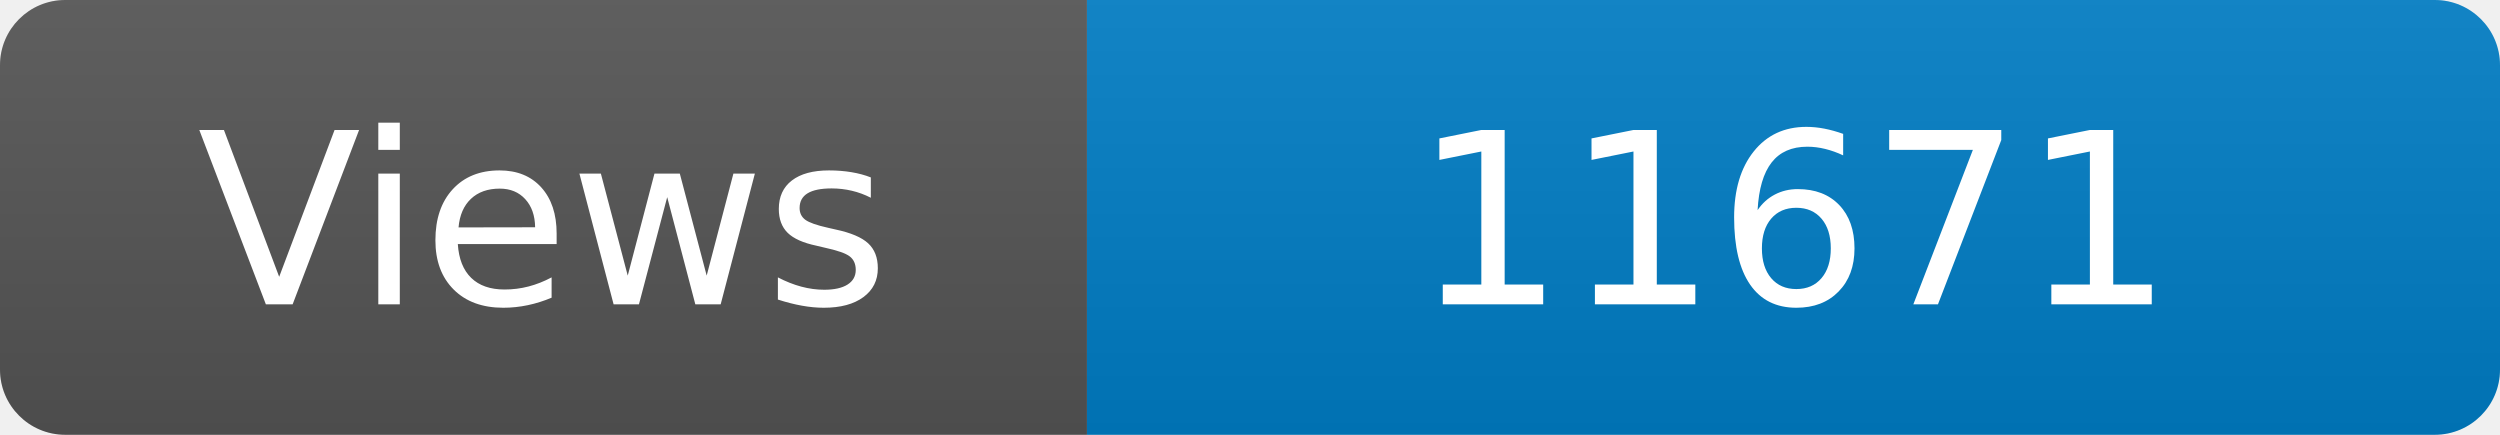
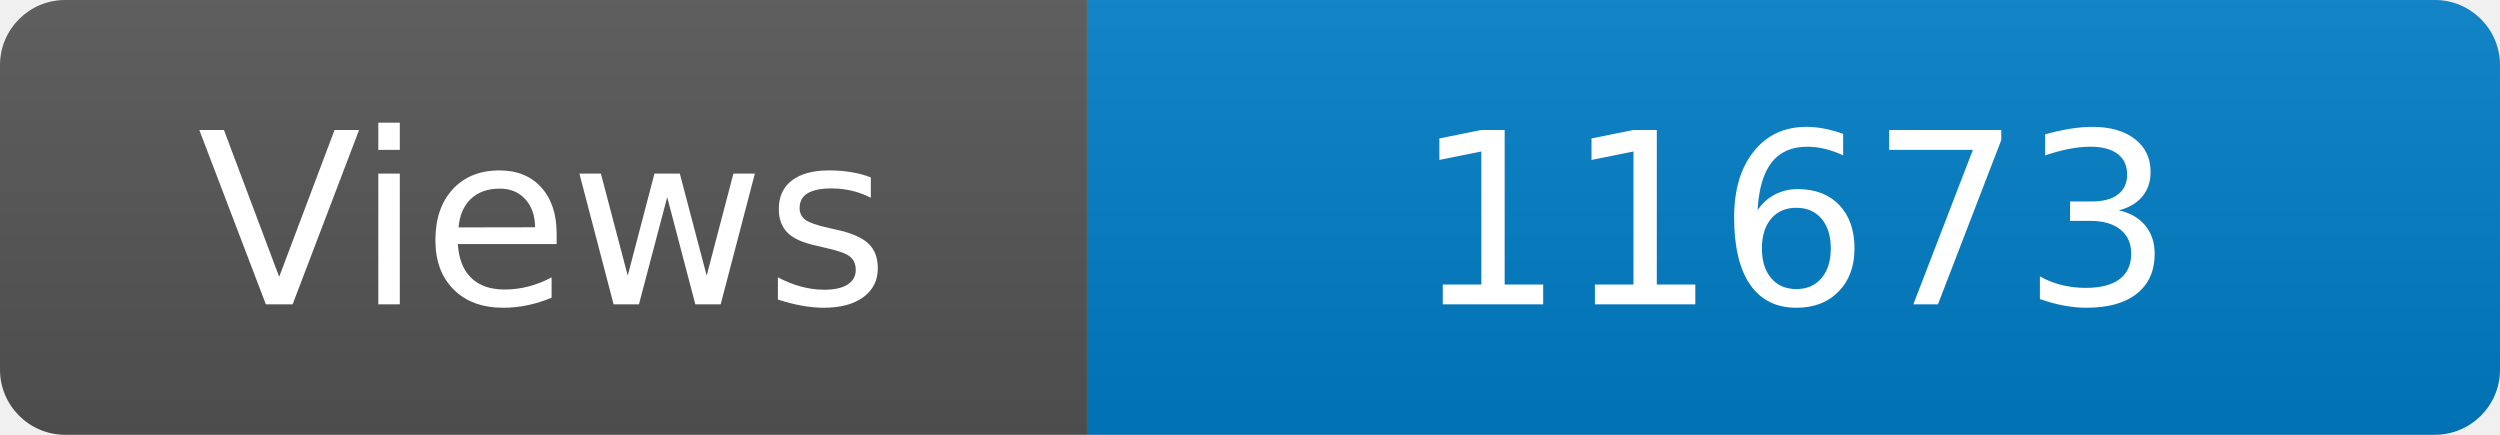
<svg xmlns="http://www.w3.org/2000/svg" width="115" height="20" role="img" aria-label="Maintained?: yes">
  <linearGradient id="s" x2="0" y2="100%">
    <stop offset="0" stop-color="#bbb" stop-opacity=".1" />
    <stop offset="1" stop-opacity=".1" />
  </linearGradient>
  <clipPath id="r">
    <rect width="115" height="20" rx="3" fill="#fff" />
  </clipPath>
  <g clip-path="url(#r)">
    <rect width="50" height="20" fill="#555" />
    <rect x="50" width="160" height="20" fill="#007ec6" />
    <rect width="115" height="20" fill="url(#s)" />
  </g>
  <g fill="#fff" text-anchor="middle" font-family="Verdana,Geneva,DejaVu Sans,sans-serif" font-size="110">
    <text x="250" y="140" transform="scale(.1)" fill="#fff">Views</text>
-     <text x="825" y="140" transform="scale(.1)" fill="#fff">11671</text>
+     <text x="825" y="140" transform="scale(.1)" fill="#fff">11673</text>
  </g>
</svg>
